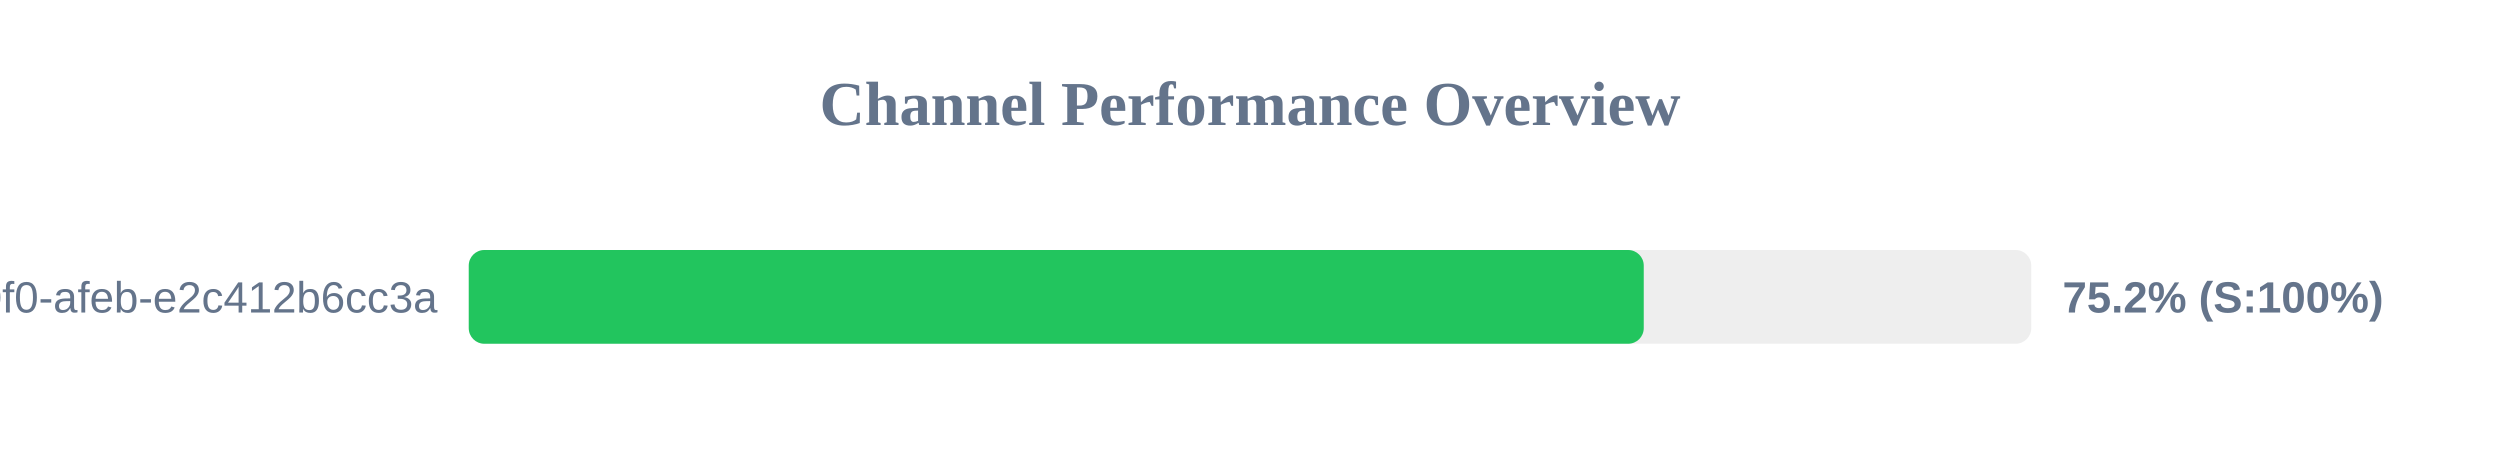
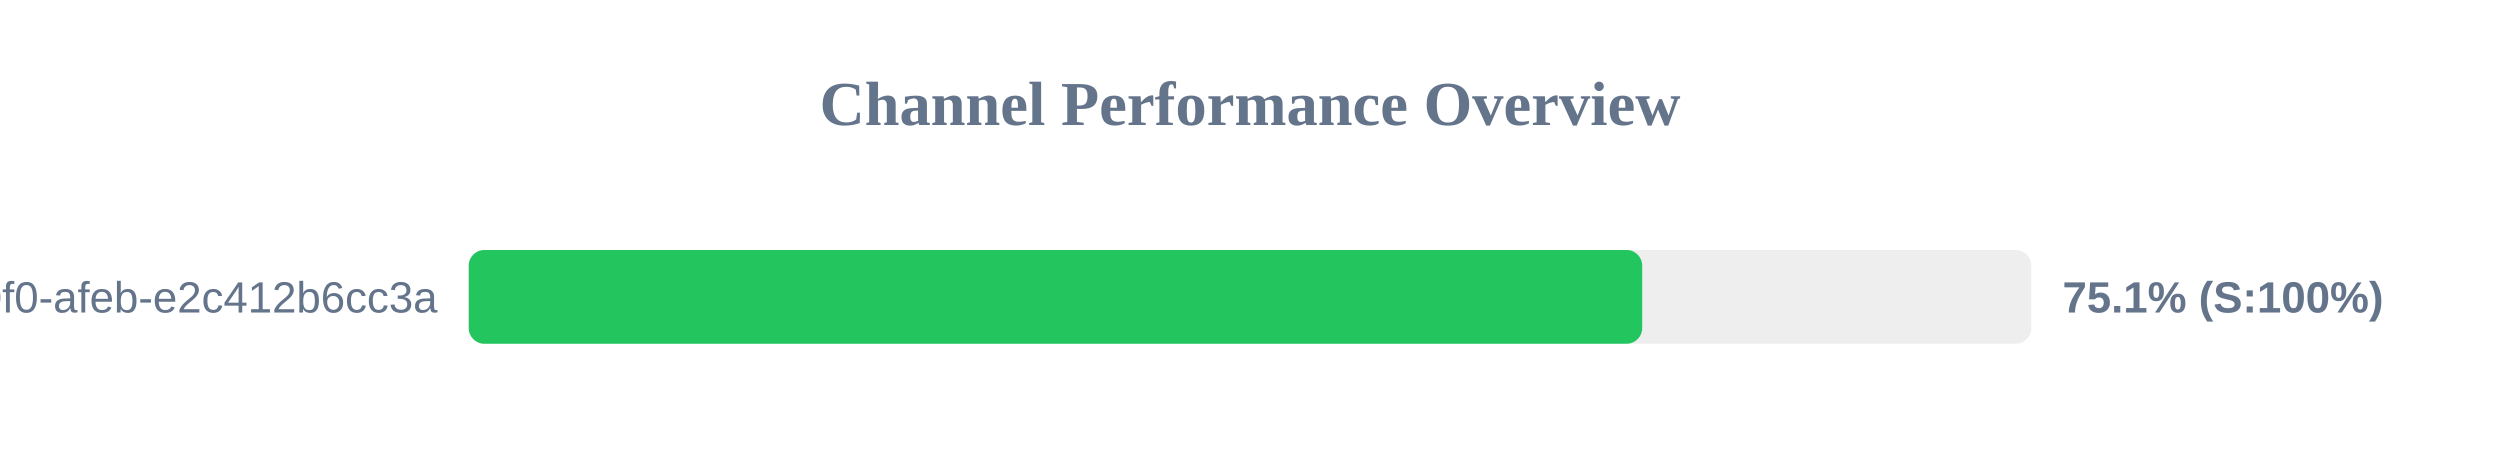
<svg xmlns="http://www.w3.org/2000/svg" width="800" height="150" version="1.1">
  <style>
        .row { font: 14px Arial; fill: #64748b; }
        .score { font: bold 14px Arial; fill: #64748b; }
    </style>
  <text x="400" y="40" text-anchor="middle" font-size="20px" font-weight="bold" fill="#64748b">Channel Performance Overview</text>
  <rect x="150" y="80" width="500" height="30" fill="#eee" rx="5" />
-   <rect x="150" y="80" width="376.0" height="30" fill="#22c55e" rx="5" />
+   <rect x="150" y="80" width="375.5" height="30" fill="#22c55e" rx="5" />
  <text x="140" y="100" text-anchor="end" class="row">?uuid=c6e02cd8-ce11-40f0-afeb-e2c412b6cc3a</text>
-   <text x="660" y="100" text-anchor="start" class="score">75.2% (S:100%)</text>
+   <text x="660" y="100" text-anchor="start" class="score">75.1% (S:100%)</text>
</svg>
